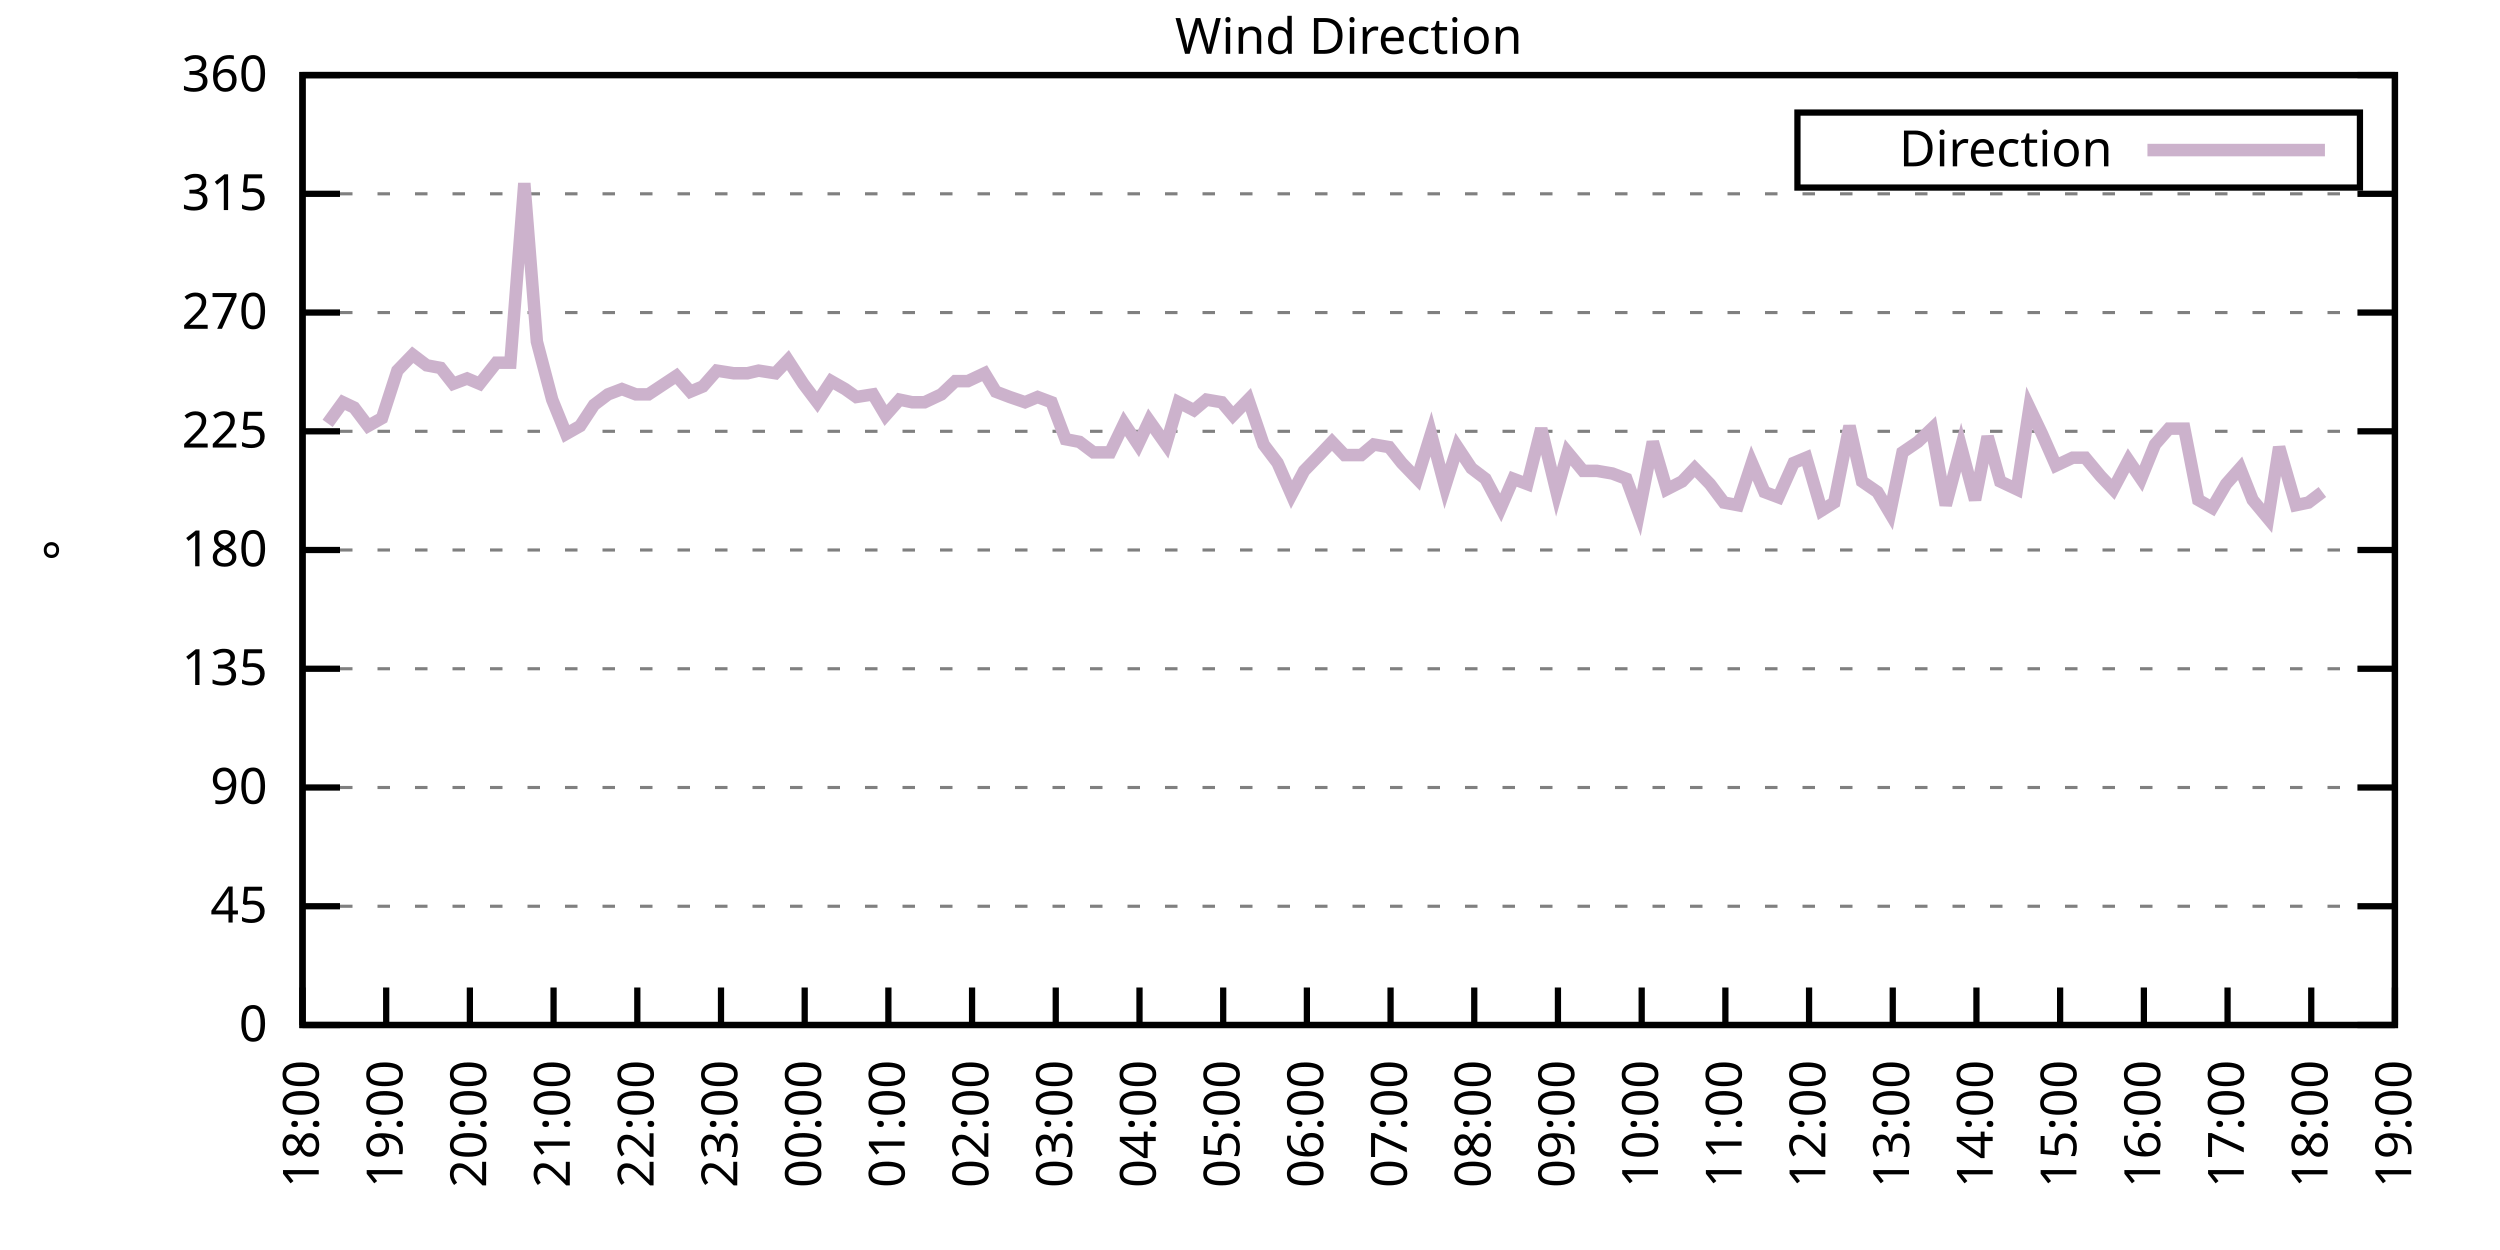
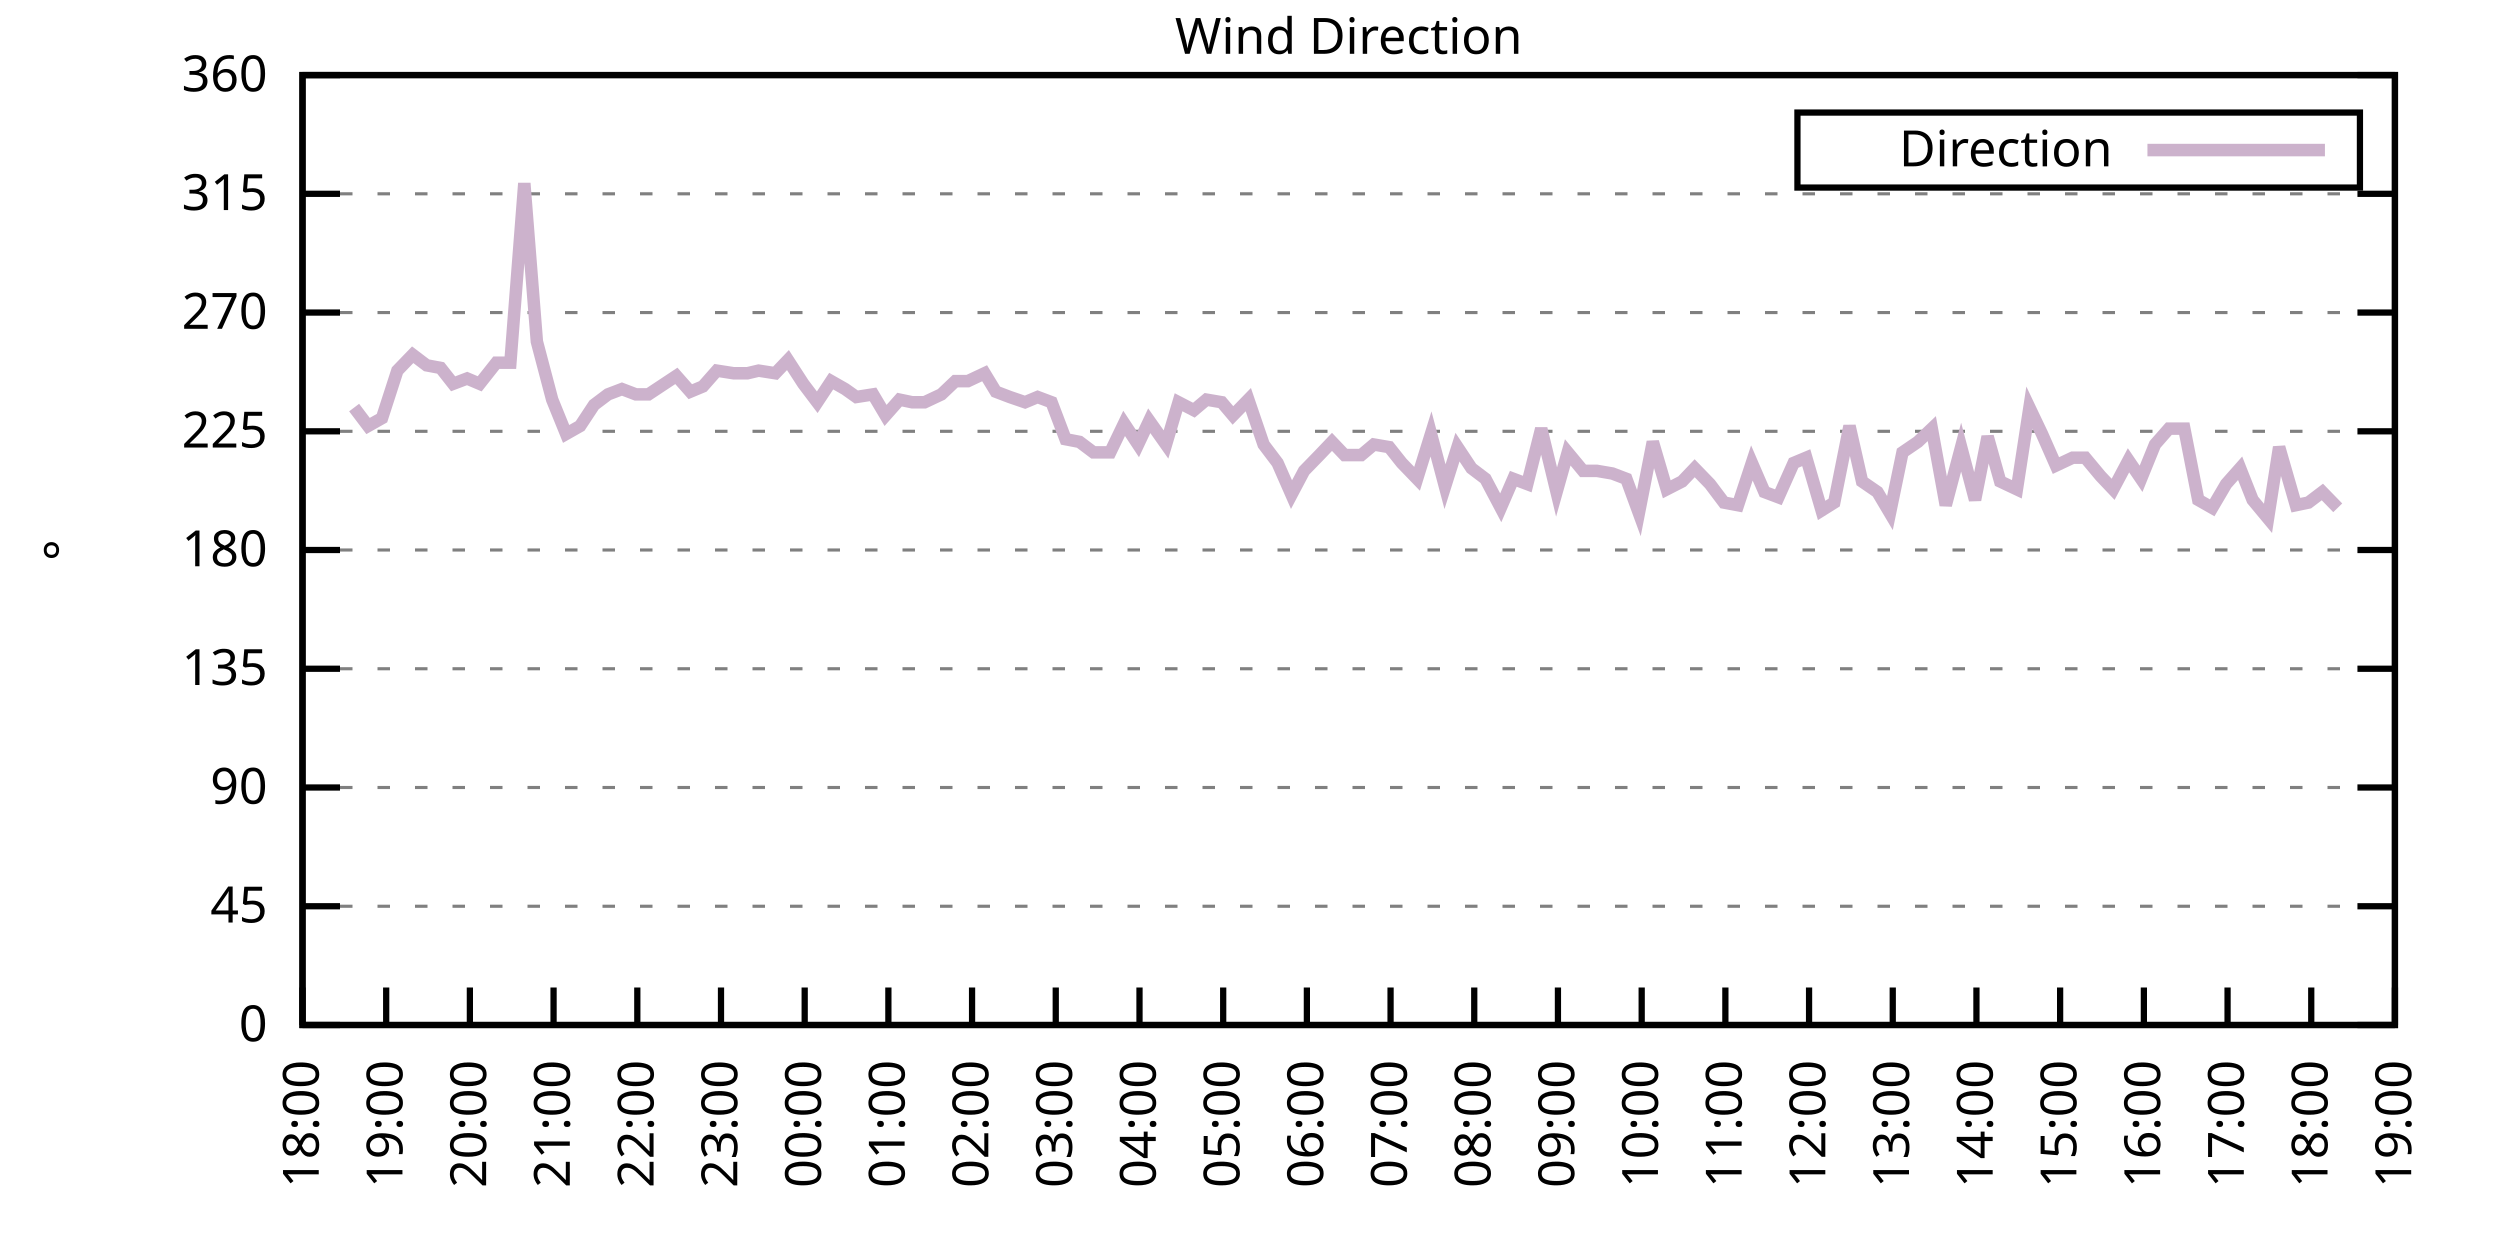
<svg xmlns="http://www.w3.org/2000/svg" xmlns:xlink="http://www.w3.org/1999/xlink" width="400" height="200" viewBox="0 0 400 200">
  <g id="gnuplot_canvas">
    <rect x="0" y="0" width="400" height="200" fill="none" />
    <defs>
      <circle id="gpDot" r="0.5" stroke-width="0.5" stroke="currentColor" />
      <path id="gpPt0" stroke-width="0.333" stroke="currentColor" d="M-1,0 h2 M0,-1 v2" />
      <path id="gpPt1" stroke-width="0.333" stroke="currentColor" d="M-1,-1 L1,1 M1,-1 L-1,1" />
      <path id="gpPt2" stroke-width="0.333" stroke="currentColor" d="M-1,0 L1,0 M0,-1 L0,1 M-1,-1 L1,1 M-1,1 L1,-1" />
      <rect id="gpPt3" stroke-width="0.333" stroke="currentColor" x="-1" y="-1" width="2" height="2" />
      <rect id="gpPt4" stroke-width="0.333" stroke="currentColor" fill="currentColor" x="-1" y="-1" width="2" height="2" />
      <circle id="gpPt5" stroke-width="0.333" stroke="currentColor" cx="0" cy="0" r="1" />
      <use xlink:href="#gpPt5" id="gpPt6" fill="currentColor" stroke="none" />
      <path id="gpPt7" stroke-width="0.333" stroke="currentColor" d="M0,-1.33 L-1.33,0.67 L1.33,0.67 z" />
      <use xlink:href="#gpPt7" id="gpPt8" fill="currentColor" stroke="none" />
      <use xlink:href="#gpPt7" id="gpPt9" stroke="currentColor" transform="rotate(180)" />
      <use xlink:href="#gpPt9" id="gpPt10" fill="currentColor" stroke="none" />
      <use xlink:href="#gpPt3" id="gpPt11" stroke="currentColor" transform="rotate(45)" />
      <use xlink:href="#gpPt11" id="gpPt12" fill="currentColor" stroke="none" />
      <path id="gpPt13" stroke-width="0.333" stroke="currentColor" d="M0,1.330 L1.265,0.411 L0.782,-1.067 L-0.782,-1.076 L-1.265,0.411 z" />
      <use xlink:href="#gpPt13" id="gpPt14" fill="currentColor" stroke="none" />
      <filter id="textbox" filterUnits="objectBoundingBox" x="0" y="0" height="1" width="1">
        <feFlood flood-color="white" flood-opacity="1" result="bgnd" />
        <feComposite in="SourceGraphic" in2="bgnd" operator="atop" />
      </filter>
      <filter id="greybox" filterUnits="objectBoundingBox" x="0" y="0" height="1" width="1">
        <feFlood flood-color="lightgrey" flood-opacity="1" result="grey" />
        <feComposite in="SourceGraphic" in2="grey" operator="atop" />
      </filter>
    </defs>
    <g fill="none" color="white" stroke="currentColor" stroke-width="1.00" stroke-linecap="butt" stroke-linejoin="miter">
</g>
    <g fill="none" color="black" stroke="currentColor" stroke-width="1.00" stroke-linecap="butt" stroke-linejoin="miter">
      <g stroke="none" shape-rendering="crispEdges">
        <polygon fill="rgb(255, 255, 255)" points="48.40,164.00 383.18,164.00 383.18,12.02 48.40,12.02 " />
      </g>
    </g>
    <g fill="none" color="black" stroke="currentColor" stroke-width="1.00" stroke-linecap="butt" stroke-linejoin="miter">
</g>
    <g fill="none" color="black" stroke="black" stroke-width="0.50" stroke-linecap="butt" stroke-linejoin="miter">
</g>
    <g fill="none" color="gray" stroke="currentColor" stroke-width="0.50" stroke-linecap="butt" stroke-linejoin="miter">
      <path stroke="gray" stroke-dasharray="2,4" class="gridline" d="M48.40,164.00 L383.19,164.00  " />
    </g>
    <g fill="none" color="gray" stroke="gray" stroke-width="1.00" stroke-linecap="butt" stroke-linejoin="miter">
</g>
    <g fill="none" color="black" stroke="currentColor" stroke-width="1.00" stroke-linecap="butt" stroke-linejoin="miter">
      <path stroke="black" d="M48.40,164.00 L54.40,164.00 M383.19,164.00 L377.19,164.00  " />
      <g transform="translate(42.80,166.60)" stroke="none" fill="black" font-family="Sans" font-size="8.00" text-anchor="end">
        <text>
          <tspan font-family="Sans"> 0</tspan>
        </text>
      </g>
    </g>
    <g fill="none" color="black" stroke="currentColor" stroke-width="1.00" stroke-linecap="butt" stroke-linejoin="miter">
</g>
    <g fill="none" color="black" stroke="black" stroke-width="0.50" stroke-linecap="butt" stroke-linejoin="miter">
</g>
    <g fill="none" color="gray" stroke="currentColor" stroke-width="0.50" stroke-linecap="butt" stroke-linejoin="miter">
      <path stroke="gray" stroke-dasharray="2,4" class="gridline" d="M48.40,145.00 L383.19,145.00  " />
    </g>
    <g fill="none" color="gray" stroke="gray" stroke-width="1.00" stroke-linecap="butt" stroke-linejoin="miter">
</g>
    <g fill="none" color="black" stroke="currentColor" stroke-width="1.00" stroke-linecap="butt" stroke-linejoin="miter">
      <path stroke="black" d="M48.40,145.00 L54.40,145.00 M383.19,145.00 L377.19,145.00  " />
      <g transform="translate(42.80,147.60)" stroke="none" fill="black" font-family="Sans" font-size="8.00" text-anchor="end">
        <text>
          <tspan font-family="Sans"> 45</tspan>
        </text>
      </g>
    </g>
    <g fill="none" color="black" stroke="currentColor" stroke-width="1.00" stroke-linecap="butt" stroke-linejoin="miter">
</g>
    <g fill="none" color="black" stroke="black" stroke-width="0.50" stroke-linecap="butt" stroke-linejoin="miter">
</g>
    <g fill="none" color="gray" stroke="currentColor" stroke-width="0.50" stroke-linecap="butt" stroke-linejoin="miter">
      <path stroke="gray" stroke-dasharray="2,4" class="gridline" d="M48.40,126.00 L383.19,126.00  " />
    </g>
    <g fill="none" color="gray" stroke="gray" stroke-width="1.00" stroke-linecap="butt" stroke-linejoin="miter">
</g>
    <g fill="none" color="black" stroke="currentColor" stroke-width="1.00" stroke-linecap="butt" stroke-linejoin="miter">
      <path stroke="black" d="M48.40,126.00 L54.40,126.00 M383.19,126.00 L377.19,126.00  " />
      <g transform="translate(42.80,128.60)" stroke="none" fill="black" font-family="Sans" font-size="8.00" text-anchor="end">
        <text>
          <tspan font-family="Sans"> 90</tspan>
        </text>
      </g>
    </g>
    <g fill="none" color="black" stroke="currentColor" stroke-width="1.00" stroke-linecap="butt" stroke-linejoin="miter">
</g>
    <g fill="none" color="black" stroke="black" stroke-width="0.50" stroke-linecap="butt" stroke-linejoin="miter">
</g>
    <g fill="none" color="gray" stroke="currentColor" stroke-width="0.50" stroke-linecap="butt" stroke-linejoin="miter">
      <path stroke="gray" stroke-dasharray="2,4" class="gridline" d="M48.40,107.00 L383.19,107.00  " />
    </g>
    <g fill="none" color="gray" stroke="gray" stroke-width="1.00" stroke-linecap="butt" stroke-linejoin="miter">
</g>
    <g fill="none" color="black" stroke="currentColor" stroke-width="1.00" stroke-linecap="butt" stroke-linejoin="miter">
      <path stroke="black" d="M48.40,107.00 L54.40,107.00 M383.19,107.00 L377.19,107.00  " />
      <g transform="translate(42.80,109.60)" stroke="none" fill="black" font-family="Sans" font-size="8.00" text-anchor="end">
        <text>
          <tspan font-family="Sans"> 135</tspan>
        </text>
      </g>
    </g>
    <g fill="none" color="black" stroke="currentColor" stroke-width="1.00" stroke-linecap="butt" stroke-linejoin="miter">
</g>
    <g fill="none" color="black" stroke="black" stroke-width="0.50" stroke-linecap="butt" stroke-linejoin="miter">
</g>
    <g fill="none" color="gray" stroke="currentColor" stroke-width="0.50" stroke-linecap="butt" stroke-linejoin="miter">
      <path stroke="gray" stroke-dasharray="2,4" class="gridline" d="M48.40,88.00 L383.19,88.00  " />
    </g>
    <g fill="none" color="gray" stroke="gray" stroke-width="1.00" stroke-linecap="butt" stroke-linejoin="miter">
</g>
    <g fill="none" color="black" stroke="currentColor" stroke-width="1.00" stroke-linecap="butt" stroke-linejoin="miter">
      <path stroke="black" d="M48.40,88.00 L54.40,88.00 M383.19,88.00 L377.19,88.00  " />
      <g transform="translate(42.80,90.60)" stroke="none" fill="black" font-family="Sans" font-size="8.00" text-anchor="end">
        <text>
          <tspan font-family="Sans"> 180</tspan>
        </text>
      </g>
    </g>
    <g fill="none" color="black" stroke="currentColor" stroke-width="1.00" stroke-linecap="butt" stroke-linejoin="miter">
</g>
    <g fill="none" color="black" stroke="black" stroke-width="0.50" stroke-linecap="butt" stroke-linejoin="miter">
</g>
    <g fill="none" color="gray" stroke="currentColor" stroke-width="0.50" stroke-linecap="butt" stroke-linejoin="miter">
      <path stroke="gray" stroke-dasharray="2,4" class="gridline" d="M48.40,69.01 L383.19,69.01  " />
    </g>
    <g fill="none" color="gray" stroke="gray" stroke-width="1.00" stroke-linecap="butt" stroke-linejoin="miter">
</g>
    <g fill="none" color="black" stroke="currentColor" stroke-width="1.00" stroke-linecap="butt" stroke-linejoin="miter">
      <path stroke="black" d="M48.40,69.01 L54.40,69.01 M383.19,69.01 L377.19,69.01  " />
      <g transform="translate(42.80,71.61)" stroke="none" fill="black" font-family="Sans" font-size="8.00" text-anchor="end">
        <text>
          <tspan font-family="Sans"> 225</tspan>
        </text>
      </g>
    </g>
    <g fill="none" color="black" stroke="currentColor" stroke-width="1.00" stroke-linecap="butt" stroke-linejoin="miter">
</g>
    <g fill="none" color="black" stroke="black" stroke-width="0.50" stroke-linecap="butt" stroke-linejoin="miter">
</g>
    <g fill="none" color="gray" stroke="currentColor" stroke-width="0.50" stroke-linecap="butt" stroke-linejoin="miter">
      <path stroke="gray" stroke-dasharray="2,4" class="gridline" d="M48.40,50.01 L383.19,50.01  " />
    </g>
    <g fill="none" color="gray" stroke="gray" stroke-width="1.00" stroke-linecap="butt" stroke-linejoin="miter">
</g>
    <g fill="none" color="black" stroke="currentColor" stroke-width="1.00" stroke-linecap="butt" stroke-linejoin="miter">
      <path stroke="black" d="M48.40,50.01 L54.40,50.01 M383.19,50.01 L377.19,50.01  " />
      <g transform="translate(42.80,52.61)" stroke="none" fill="black" font-family="Sans" font-size="8.00" text-anchor="end">
        <text>
          <tspan font-family="Sans"> 270</tspan>
        </text>
      </g>
    </g>
    <g fill="none" color="black" stroke="currentColor" stroke-width="1.00" stroke-linecap="butt" stroke-linejoin="miter">
</g>
    <g fill="none" color="black" stroke="black" stroke-width="0.50" stroke-linecap="butt" stroke-linejoin="miter">
</g>
    <g fill="none" color="gray" stroke="currentColor" stroke-width="0.50" stroke-linecap="butt" stroke-linejoin="miter">
      <path stroke="gray" stroke-dasharray="2,4" class="gridline" d="M48.40,31.01 L383.19,31.01  " />
    </g>
    <g fill="none" color="gray" stroke="gray" stroke-width="1.00" stroke-linecap="butt" stroke-linejoin="miter">
</g>
    <g fill="none" color="black" stroke="currentColor" stroke-width="1.00" stroke-linecap="butt" stroke-linejoin="miter">
      <path stroke="black" d="M48.40,31.01 L54.40,31.01 M383.19,31.01 L377.19,31.01  " />
      <g transform="translate(42.80,33.61)" stroke="none" fill="black" font-family="Sans" font-size="8.00" text-anchor="end">
        <text>
          <tspan font-family="Sans"> 315</tspan>
        </text>
      </g>
    </g>
    <g fill="none" color="black" stroke="currentColor" stroke-width="1.00" stroke-linecap="butt" stroke-linejoin="miter">
</g>
    <g fill="none" color="black" stroke="black" stroke-width="0.50" stroke-linecap="butt" stroke-linejoin="miter">
</g>
    <g fill="none" color="gray" stroke="currentColor" stroke-width="0.50" stroke-linecap="butt" stroke-linejoin="miter">
      <path stroke="gray" stroke-dasharray="2,4" class="gridline" d="M48.40,12.01 L383.19,12.01  " />
    </g>
    <g fill="none" color="gray" stroke="gray" stroke-width="1.00" stroke-linecap="butt" stroke-linejoin="miter">
</g>
    <g fill="none" color="black" stroke="currentColor" stroke-width="1.00" stroke-linecap="butt" stroke-linejoin="miter">
      <path stroke="black" d="M48.40,12.01 L54.40,12.01 M383.19,12.01 L377.19,12.01  " />
      <g transform="translate(42.80,14.61)" stroke="none" fill="black" font-family="Sans" font-size="8.00" text-anchor="end">
        <text>
          <tspan font-family="Sans"> 360</tspan>
        </text>
      </g>
    </g>
    <g fill="none" color="black" stroke="currentColor" stroke-width="1.00" stroke-linecap="butt" stroke-linejoin="miter">
      <path stroke="black" d="M48.40,164.00 L48.40,158.00  " />
      <g transform="translate(51.00,169.60) rotate(270.00)" stroke="none" fill="black" font-family="Sans" font-size="8.00" text-anchor="end">
        <text>
          <tspan font-family="Sans">18:00</tspan>
        </text>
      </g>
    </g>
    <g fill="none" color="black" stroke="currentColor" stroke-width="1.00" stroke-linecap="butt" stroke-linejoin="miter">
      <path stroke="black" d="M61.79,164.00 L61.79,158.00  " />
      <g transform="translate(64.39,169.60) rotate(270.00)" stroke="none" fill="black" font-family="Sans" font-size="8.00" text-anchor="end">
        <text>
          <tspan font-family="Sans">19:00</tspan>
        </text>
      </g>
    </g>
    <g fill="none" color="black" stroke="currentColor" stroke-width="1.00" stroke-linecap="butt" stroke-linejoin="miter">
      <path stroke="black" d="M75.18,164.00 L75.18,158.00  " />
      <g transform="translate(77.78,169.60) rotate(270.00)" stroke="none" fill="black" font-family="Sans" font-size="8.00" text-anchor="end">
        <text>
          <tspan font-family="Sans">20:00</tspan>
        </text>
      </g>
    </g>
    <g fill="none" color="black" stroke="currentColor" stroke-width="1.00" stroke-linecap="butt" stroke-linejoin="miter">
      <path stroke="black" d="M88.57,164.00 L88.57,158.00  " />
      <g transform="translate(91.17,169.60) rotate(270.00)" stroke="none" fill="black" font-family="Sans" font-size="8.00" text-anchor="end">
        <text>
          <tspan font-family="Sans">21:00</tspan>
        </text>
      </g>
    </g>
    <g fill="none" color="black" stroke="currentColor" stroke-width="1.00" stroke-linecap="butt" stroke-linejoin="miter">
      <path stroke="black" d="M101.97,164.00 L101.97,158.00  " />
      <g transform="translate(104.57,169.60) rotate(270.00)" stroke="none" fill="black" font-family="Sans" font-size="8.00" text-anchor="end">
        <text>
          <tspan font-family="Sans">22:00</tspan>
        </text>
      </g>
    </g>
    <g fill="none" color="black" stroke="currentColor" stroke-width="1.00" stroke-linecap="butt" stroke-linejoin="miter">
      <path stroke="black" d="M115.36,164.00 L115.36,158.00  " />
      <g transform="translate(117.96,169.60) rotate(270.00)" stroke="none" fill="black" font-family="Sans" font-size="8.00" text-anchor="end">
        <text>
          <tspan font-family="Sans">23:00</tspan>
        </text>
      </g>
    </g>
    <g fill="none" color="black" stroke="currentColor" stroke-width="1.00" stroke-linecap="butt" stroke-linejoin="miter">
      <path stroke="black" d="M128.75,164.00 L128.75,158.00  " />
      <g transform="translate(131.35,169.60) rotate(270.00)" stroke="none" fill="black" font-family="Sans" font-size="8.00" text-anchor="end">
        <text>
          <tspan font-family="Sans">00:00</tspan>
        </text>
      </g>
    </g>
    <g fill="none" color="black" stroke="currentColor" stroke-width="1.00" stroke-linecap="butt" stroke-linejoin="miter">
      <path stroke="black" d="M142.14,164.00 L142.14,158.00  " />
      <g transform="translate(144.74,169.60) rotate(270.00)" stroke="none" fill="black" font-family="Sans" font-size="8.00" text-anchor="end">
        <text>
          <tspan font-family="Sans">01:00</tspan>
        </text>
      </g>
    </g>
    <g fill="none" color="black" stroke="currentColor" stroke-width="1.00" stroke-linecap="butt" stroke-linejoin="miter">
      <path stroke="black" d="M155.53,164.00 L155.53,158.00  " />
      <g transform="translate(158.13,169.60) rotate(270.00)" stroke="none" fill="black" font-family="Sans" font-size="8.00" text-anchor="end">
        <text>
          <tspan font-family="Sans">02:00</tspan>
        </text>
      </g>
    </g>
    <g fill="none" color="black" stroke="currentColor" stroke-width="1.00" stroke-linecap="butt" stroke-linejoin="miter">
      <path stroke="black" d="M168.92,164.00 L168.92,158.00  " />
      <g transform="translate(171.52,169.60) rotate(270.00)" stroke="none" fill="black" font-family="Sans" font-size="8.00" text-anchor="end">
        <text>
          <tspan font-family="Sans">03:00</tspan>
        </text>
      </g>
    </g>
    <g fill="none" color="black" stroke="currentColor" stroke-width="1.00" stroke-linecap="butt" stroke-linejoin="miter">
      <path stroke="black" d="M182.32,164.00 L182.32,158.00  " />
      <g transform="translate(184.92,169.60) rotate(270.00)" stroke="none" fill="black" font-family="Sans" font-size="8.00" text-anchor="end">
        <text>
          <tspan font-family="Sans">04:00</tspan>
        </text>
      </g>
    </g>
    <g fill="none" color="black" stroke="currentColor" stroke-width="1.00" stroke-linecap="butt" stroke-linejoin="miter">
      <path stroke="black" d="M195.71,164.00 L195.71,158.00  " />
      <g transform="translate(198.31,169.60) rotate(270.00)" stroke="none" fill="black" font-family="Sans" font-size="8.00" text-anchor="end">
        <text>
          <tspan font-family="Sans">05:00</tspan>
        </text>
      </g>
    </g>
    <g fill="none" color="black" stroke="currentColor" stroke-width="1.00" stroke-linecap="butt" stroke-linejoin="miter">
      <path stroke="black" d="M209.10,164.00 L209.10,158.00  " />
      <g transform="translate(211.70,169.60) rotate(270.00)" stroke="none" fill="black" font-family="Sans" font-size="8.00" text-anchor="end">
        <text>
          <tspan font-family="Sans">06:00</tspan>
        </text>
      </g>
    </g>
    <g fill="none" color="black" stroke="currentColor" stroke-width="1.00" stroke-linecap="butt" stroke-linejoin="miter">
      <path stroke="black" d="M222.49,164.00 L222.49,158.00  " />
      <g transform="translate(225.09,169.60) rotate(270.00)" stroke="none" fill="black" font-family="Sans" font-size="8.00" text-anchor="end">
        <text>
          <tspan font-family="Sans">07:00</tspan>
        </text>
      </g>
    </g>
    <g fill="none" color="black" stroke="currentColor" stroke-width="1.00" stroke-linecap="butt" stroke-linejoin="miter">
      <path stroke="black" d="M235.88,164.00 L235.88,158.00  " />
      <g transform="translate(238.48,169.60) rotate(270.00)" stroke="none" fill="black" font-family="Sans" font-size="8.00" text-anchor="end">
        <text>
          <tspan font-family="Sans">08:00</tspan>
        </text>
      </g>
    </g>
    <g fill="none" color="black" stroke="currentColor" stroke-width="1.00" stroke-linecap="butt" stroke-linejoin="miter">
      <path stroke="black" d="M249.27,164.00 L249.27,158.00  " />
      <g transform="translate(251.87,169.60) rotate(270.00)" stroke="none" fill="black" font-family="Sans" font-size="8.00" text-anchor="end">
        <text>
          <tspan font-family="Sans">09:00</tspan>
        </text>
      </g>
    </g>
    <g fill="none" color="black" stroke="currentColor" stroke-width="1.00" stroke-linecap="butt" stroke-linejoin="miter">
      <path stroke="black" d="M262.67,164.00 L262.67,158.00  " />
      <g transform="translate(265.27,169.60) rotate(270.00)" stroke="none" fill="black" font-family="Sans" font-size="8.00" text-anchor="end">
        <text>
          <tspan font-family="Sans">10:00</tspan>
        </text>
      </g>
    </g>
    <g fill="none" color="black" stroke="currentColor" stroke-width="1.00" stroke-linecap="butt" stroke-linejoin="miter">
      <path stroke="black" d="M276.06,164.00 L276.06,158.00  " />
      <g transform="translate(278.66,169.60) rotate(270.00)" stroke="none" fill="black" font-family="Sans" font-size="8.00" text-anchor="end">
        <text>
          <tspan font-family="Sans">11:00</tspan>
        </text>
      </g>
    </g>
    <g fill="none" color="black" stroke="currentColor" stroke-width="1.00" stroke-linecap="butt" stroke-linejoin="miter">
      <path stroke="black" d="M289.45,164.00 L289.45,158.00  " />
      <g transform="translate(292.05,169.60) rotate(270.00)" stroke="none" fill="black" font-family="Sans" font-size="8.00" text-anchor="end">
        <text>
          <tspan font-family="Sans">12:00</tspan>
        </text>
      </g>
    </g>
    <g fill="none" color="black" stroke="currentColor" stroke-width="1.00" stroke-linecap="butt" stroke-linejoin="miter">
      <path stroke="black" d="M302.84,164.00 L302.84,158.00  " />
      <g transform="translate(305.44,169.60) rotate(270.00)" stroke="none" fill="black" font-family="Sans" font-size="8.00" text-anchor="end">
        <text>
          <tspan font-family="Sans">13:00</tspan>
        </text>
      </g>
    </g>
    <g fill="none" color="black" stroke="currentColor" stroke-width="1.00" stroke-linecap="butt" stroke-linejoin="miter">
      <path stroke="black" d="M316.23,164.00 L316.23,158.00  " />
      <g transform="translate(318.83,169.60) rotate(270.00)" stroke="none" fill="black" font-family="Sans" font-size="8.00" text-anchor="end">
        <text>
          <tspan font-family="Sans">14:00</tspan>
        </text>
      </g>
    </g>
    <g fill="none" color="black" stroke="currentColor" stroke-width="1.00" stroke-linecap="butt" stroke-linejoin="miter">
      <path stroke="black" d="M329.62,164.00 L329.62,158.00  " />
      <g transform="translate(332.22,169.60) rotate(270.00)" stroke="none" fill="black" font-family="Sans" font-size="8.00" text-anchor="end">
        <text>
          <tspan font-family="Sans">15:00</tspan>
        </text>
      </g>
    </g>
    <g fill="none" color="black" stroke="currentColor" stroke-width="1.00" stroke-linecap="butt" stroke-linejoin="miter">
      <path stroke="black" d="M343.02,164.00 L343.02,158.00  " />
      <g transform="translate(345.62,169.60) rotate(270.00)" stroke="none" fill="black" font-family="Sans" font-size="8.00" text-anchor="end">
        <text>
          <tspan font-family="Sans">16:00</tspan>
        </text>
      </g>
    </g>
    <g fill="none" color="black" stroke="currentColor" stroke-width="1.00" stroke-linecap="butt" stroke-linejoin="miter">
      <path stroke="black" d="M356.41,164.00 L356.41,158.00  " />
      <g transform="translate(359.01,169.60) rotate(270.00)" stroke="none" fill="black" font-family="Sans" font-size="8.00" text-anchor="end">
        <text>
          <tspan font-family="Sans">17:00</tspan>
        </text>
      </g>
    </g>
    <g fill="none" color="black" stroke="currentColor" stroke-width="1.00" stroke-linecap="butt" stroke-linejoin="miter">
      <path stroke="black" d="M369.80,164.00 L369.80,158.00  " />
      <g transform="translate(372.40,169.60) rotate(270.00)" stroke="none" fill="black" font-family="Sans" font-size="8.00" text-anchor="end">
        <text>
          <tspan font-family="Sans">18:00</tspan>
        </text>
      </g>
    </g>
    <g fill="none" color="black" stroke="currentColor" stroke-width="1.00" stroke-linecap="butt" stroke-linejoin="miter">
      <path stroke="black" d="M383.19,164.00 L383.19,158.00  " />
      <g transform="translate(385.79,169.60) rotate(270.00)" stroke="none" fill="black" font-family="Sans" font-size="8.00" text-anchor="end">
        <text>
          <tspan font-family="Sans">19:00</tspan>
        </text>
      </g>
    </g>
    <g fill="none" color="black" stroke="currentColor" stroke-width="1.00" stroke-linecap="butt" stroke-linejoin="miter">
</g>
    <g fill="none" color="black" stroke="currentColor" stroke-width="1.00" stroke-linecap="butt" stroke-linejoin="miter">
      <path stroke="black" d="M48.40,12.01 L48.40,164.00 L383.19,164.00 L383.19,12.01 L48.40,12.01 Z  " />
    </g>
    <g fill="none" color="black" stroke="currentColor" stroke-width="1.00" stroke-linecap="butt" stroke-linejoin="miter">
</g>
    <g fill="none" color="black" stroke="currentColor" stroke-width="1.00" stroke-linecap="butt" stroke-linejoin="miter">
      <path stroke="black" d="M287.59,30.01 L287.59,18.01 L377.59,18.01 L377.59,30.01 L287.59,30.01 Z  " />
    </g>
    <g id="Wind_direction_plot_1">
      <g fill="none" color="white" stroke="black" stroke-width="2.00" stroke-linecap="butt" stroke-linejoin="miter">
</g>
      <g fill="none" color="black" stroke="currentColor" stroke-width="2.00" stroke-linecap="butt" stroke-linejoin="miter">
        <g transform="translate(337.99,26.61)" stroke="none" fill="black" font-family="Sans" font-size="8.00" text-anchor="end">
          <text>
            <tspan font-family="Sans">Direction</tspan>
          </text>
        </g>
      </g>
      <g fill="none" color="black" stroke="currentColor" stroke-width="2.00" stroke-linecap="butt" stroke-linejoin="miter">
-         <path stroke="rgb(204, 178, 204)" d="M343.59,24.01 L371.99,24.01 M52.42,67.74 L54.87,64.36 L56.66,65.21 L58.89,68.16 L61.12,66.90 L63.58,59.30   L66.03,56.76 L68.26,58.45 L70.50,58.87 L72.50,61.41 L74.74,60.56 L76.75,61.41 L79.42,58.03 L81.66,58.03   L83.89,29.32 L85.90,54.65 L88.35,63.94 L90.58,69.43 L92.82,68.16 L95.05,64.78 L97.28,63.10 L99.51,62.25   L101.74,63.10 L103.75,63.10 L108.22,60.14 L110.45,62.67 L112.46,61.83 L114.69,59.30 L117.37,59.72 L119.60,59.72   L121.38,59.30 L124.06,59.72 L126.07,57.61 L128.53,61.41 L130.76,64.36 L132.99,60.98 L135.22,62.25 L137.01,63.52   L139.69,63.10 L141.69,66.47 L143.93,63.94 L145.94,64.36 L147.94,64.36 L150.62,63.10 L152.85,60.98 L154.86,60.98   L157.54,59.72 L159.33,62.67 L161.56,63.52 L164.01,64.36 L166.02,63.52 L168.25,64.36 L170.49,70.27 L172.72,70.70   L174.95,72.38 L177.63,72.38 L179.86,67.74 L182.09,71.12 L183.88,67.32 L186.56,71.12 L188.57,64.36 L191.02,65.63   L193.03,63.94 L195.48,64.36 L197.27,66.47 L199.73,63.94 L202.18,71.12 L204.41,74.07 L206.64,79.14 L208.65,75.34   L211.11,72.81 L213.12,70.70 L215.13,72.81 L217.80,72.81 L219.81,71.12 L222.27,71.54 L224.28,74.07 L226.73,76.61   L228.96,69.43 L231.20,77.87 L233.20,71.54 L235.44,74.92 L237.67,76.61 L240.12,81.25 L242.13,76.61 L244.36,77.45   L246.60,68.58 L249.05,78.72 L250.84,72.38 L253.29,75.34 L255.52,75.34 L257.98,75.76 L260.21,76.61 L262.22,82.09   L264.45,70.70 L266.68,78.29 L269.14,77.03 L271.15,74.92 L273.60,77.45 L275.83,80.41 L278.07,80.83 L280.30,74.07   L282.31,78.72 L284.54,79.56 L286.99,74.07 L289.00,73.23 L291.46,81.67 L293.47,80.41 L295.92,68.16 L297.93,77.03   L300.39,78.72 L302.39,82.09 L304.40,72.38 L306.86,70.70 L309.09,68.58 L311.32,80.83 L313.78,71.54 L316.01,79.98   L318.02,69.85 L320.03,77.03 L322.70,78.29 L324.71,65.21 L326.72,69.43 L328.95,74.49 L331.63,73.23 L333.64,73.23   L336.10,76.18 L338.10,78.29 L340.56,73.65 L342.57,76.61 L344.80,71.12 L347.03,68.58 L349.49,68.58 L351.72,79.98   L353.95,81.25 L356.18,77.45 L358.42,74.92 L360.42,79.98 L362.88,82.94 L364.66,71.54 L367.34,80.83 L369.35,80.41   L371.58,78.72  " />
+         <path stroke="rgb(204, 178, 204)" d="M343.59,24.01 L371.99,24.01 M56.66,65.21 L58.89,68.16 L61.12,66.90 L63.58,59.30 L66.03,56.76 L68.26,58.45   L70.50,58.87 L72.50,61.41 L74.74,60.56 L76.75,61.41 L79.42,58.03 L81.66,58.03 L83.89,29.32 L85.90,54.65   L88.35,63.94 L90.58,69.43 L92.82,68.16 L95.05,64.78 L97.28,63.10 L99.51,62.25 L101.74,63.10 L103.75,63.10   L108.22,60.14 L110.45,62.67 L112.46,61.83 L114.69,59.30 L117.37,59.72 L119.60,59.72 L121.38,59.30 L124.06,59.72   L126.07,57.61 L128.53,61.41 L130.76,64.36 L132.99,60.98 L135.22,62.25 L137.01,63.52 L139.69,63.10 L141.69,66.47   L143.93,63.94 L145.94,64.36 L147.94,64.36 L150.62,63.10 L152.85,60.98 L154.86,60.98 L157.54,59.72 L159.33,62.67   L161.56,63.52 L164.01,64.36 L166.02,63.52 L168.25,64.36 L170.49,70.27 L172.72,70.70 L174.95,72.38 L177.63,72.38   L179.86,67.74 L182.09,71.12 L183.88,67.32 L186.56,71.12 L188.57,64.36 L191.02,65.63 L193.03,63.94 L195.48,64.36   L197.27,66.47 L199.73,63.94 L202.18,71.12 L204.41,74.07 L206.64,79.14 L208.65,75.34 L211.11,72.81 L213.12,70.70   L215.13,72.81 L217.80,72.81 L219.81,71.12 L222.27,71.54 L224.28,74.07 L226.73,76.61 L228.96,69.43 L231.20,77.87   L233.20,71.54 L235.44,74.92 L237.67,76.61 L240.12,81.25 L242.13,76.61 L244.36,77.45 L246.60,68.58 L249.05,78.72   L250.84,72.38 L253.29,75.34 L255.52,75.34 L257.98,75.76 L260.21,76.61 L262.22,82.09 L264.45,70.70 L266.68,78.29   L269.14,77.03 L271.15,74.92 L273.60,77.45 L275.83,80.41 L278.07,80.83 L280.30,74.07 L282.31,78.72 L284.54,79.56   L286.99,74.07 L289.00,73.23 L291.46,81.67 L293.47,80.41 L295.92,68.16 L297.93,77.03 L300.39,78.72 L302.39,82.09   L304.40,72.38 L306.86,70.70 L309.09,68.58 L311.32,80.83 L313.78,71.54 L316.01,79.98 L318.02,69.85 L320.03,77.03   L322.70,78.29 L324.71,65.21 L326.72,69.43 L328.95,74.49 L331.63,73.23 L333.64,73.23 L336.10,76.18 L338.10,78.29   L340.56,73.65 L342.57,76.61 L344.80,71.12 L347.03,68.58 L349.49,68.58 L351.72,79.98 L353.95,81.25 L356.18,77.45   L358.42,74.92 L360.42,79.98 L362.88,82.94 L364.66,71.54 L367.34,80.83 L369.35,80.41 L371.58,78.72 L374.04,81.25    " />
      </g>
    </g>
    <g fill="none" color="black" stroke="currentColor" stroke-width="2.00" stroke-linecap="butt" stroke-linejoin="miter">
</g>
    <g fill="none" color="black" stroke="black" stroke-width="1.00" stroke-linecap="butt" stroke-linejoin="miter">
</g>
    <g fill="none" color="black" stroke="currentColor" stroke-width="1.00" stroke-linecap="butt" stroke-linejoin="miter">
      <path stroke="black" d="M48.40,12.01 L48.40,164.00 L383.19,164.00 L383.19,12.01 L48.40,12.01 Z  " />
      <g transform="translate(12.80,88.01) rotate(270.00)" stroke="none" fill="black" font-family="Sans" font-size="8.00" text-anchor="middle">
        <text>
          <tspan font-family="Sans">°</tspan>
        </text>
      </g>
    </g>
    <g fill="none" color="black" stroke="currentColor" stroke-width="1.00" stroke-linecap="butt" stroke-linejoin="miter">
</g>
    <g fill="none" color="black" stroke="currentColor" stroke-width="1.00" stroke-linecap="butt" stroke-linejoin="miter">
      <g transform="translate(215.79,8.61)" stroke="none" fill="black" font-family="Sans" font-size="8.00" text-anchor="middle">
        <text>
          <tspan font-family="Sans">Wind Direction</tspan>
        </text>
      </g>
    </g>
    <g fill="none" color="black" stroke="currentColor" stroke-width="1.00" stroke-linecap="butt" stroke-linejoin="miter">
</g>
  </g>
</svg>
